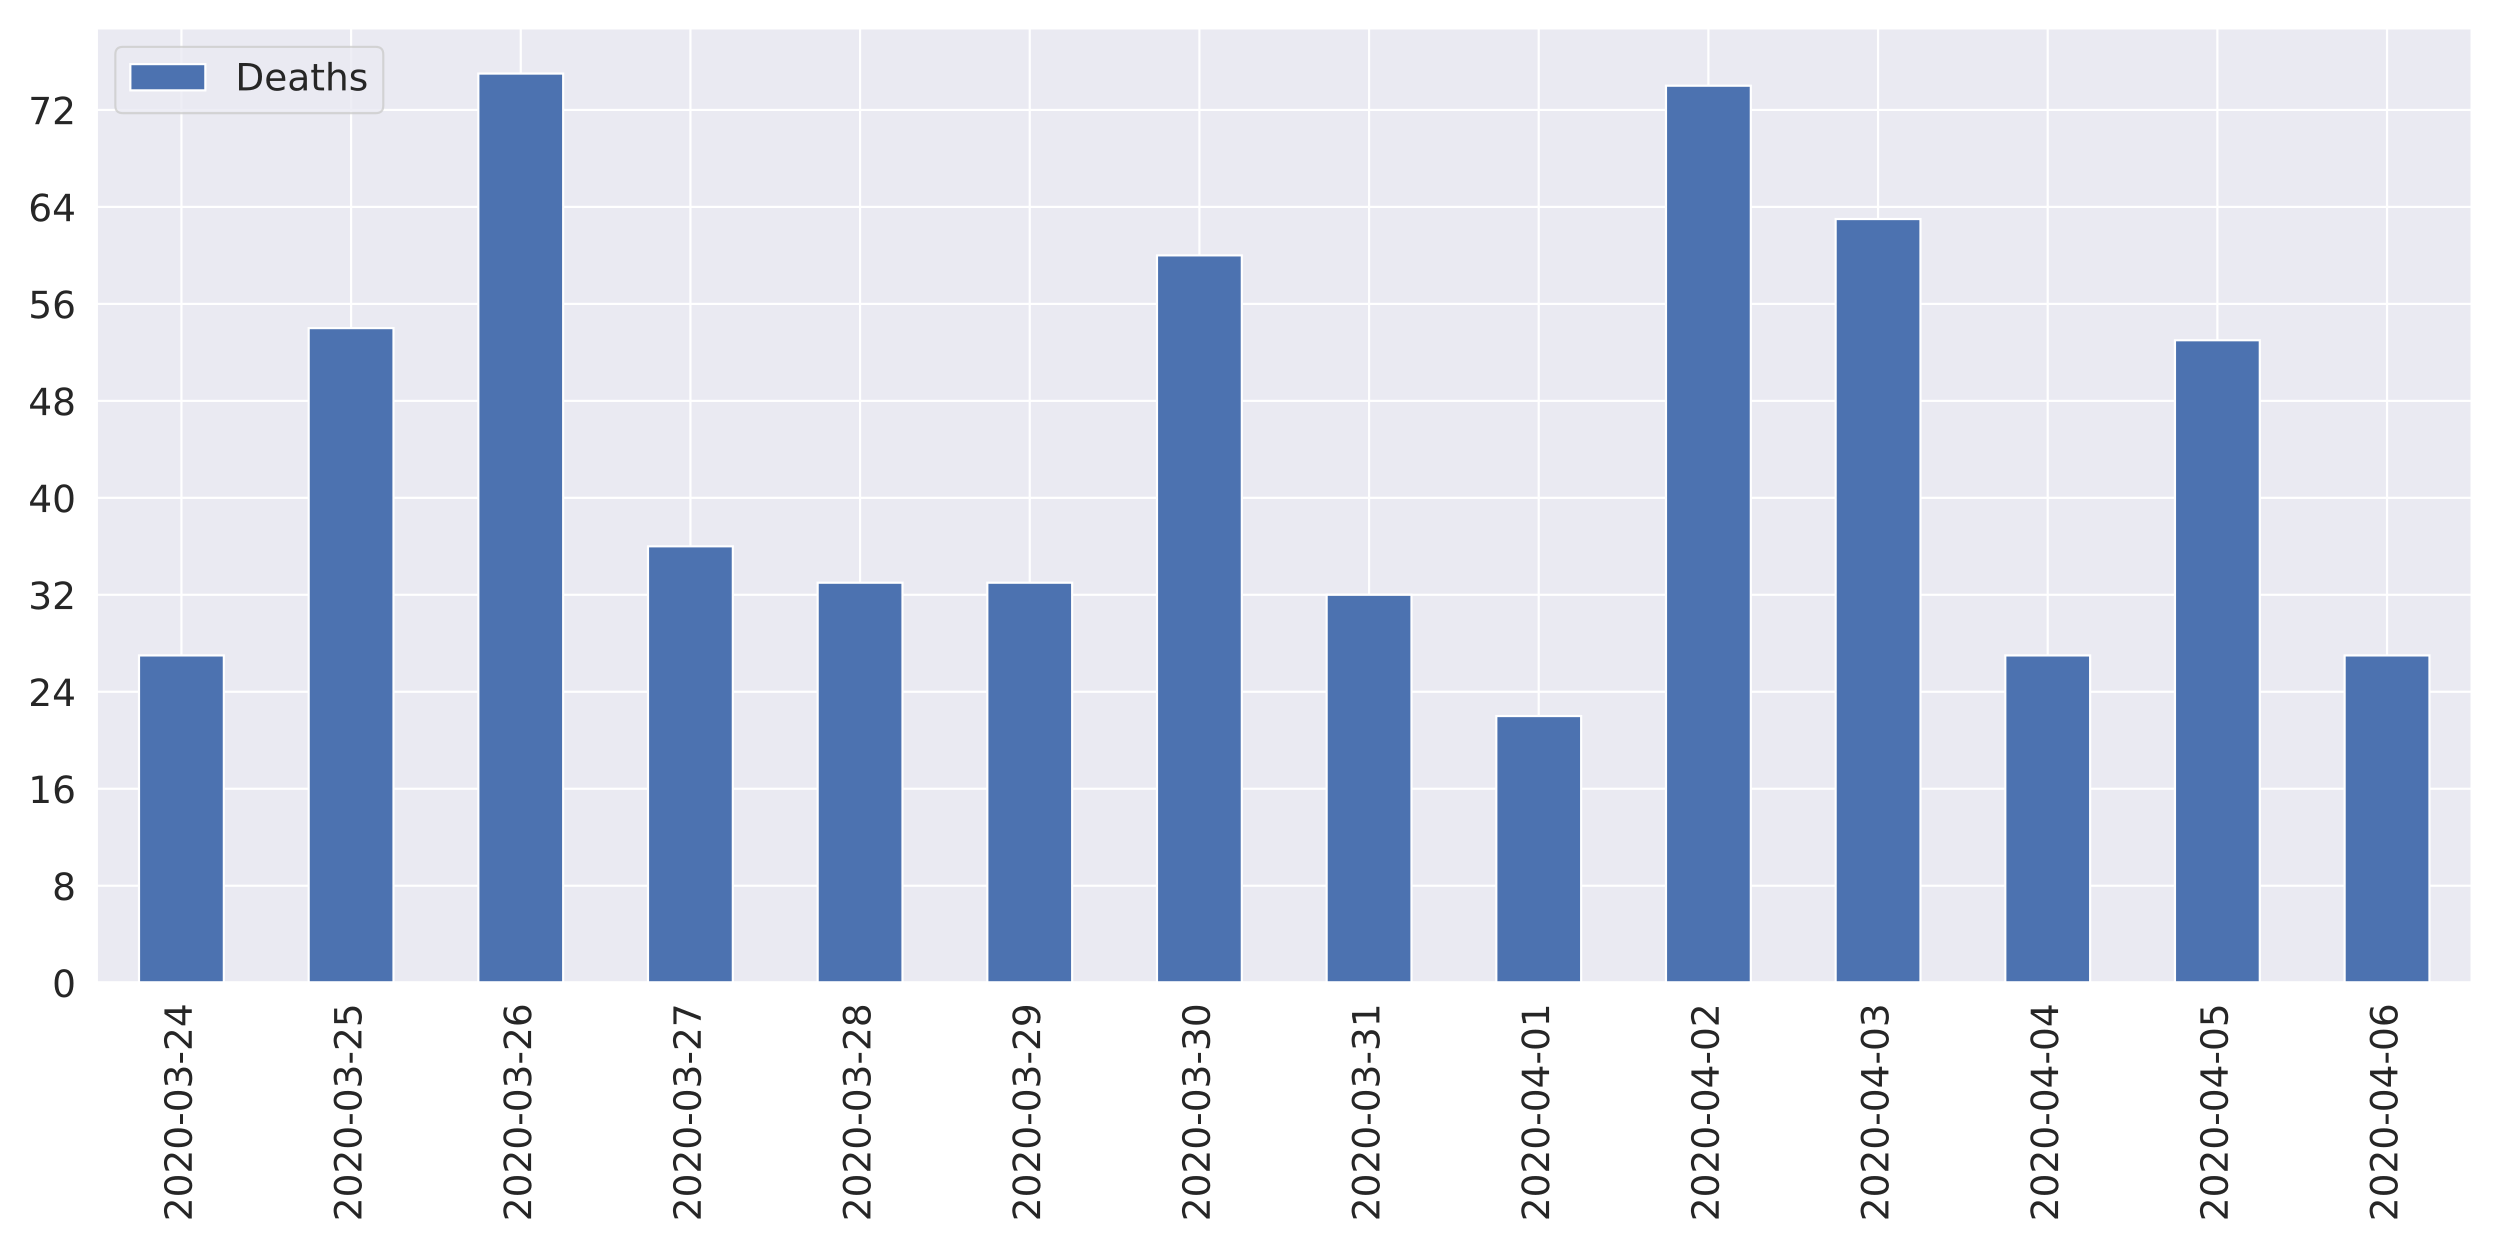
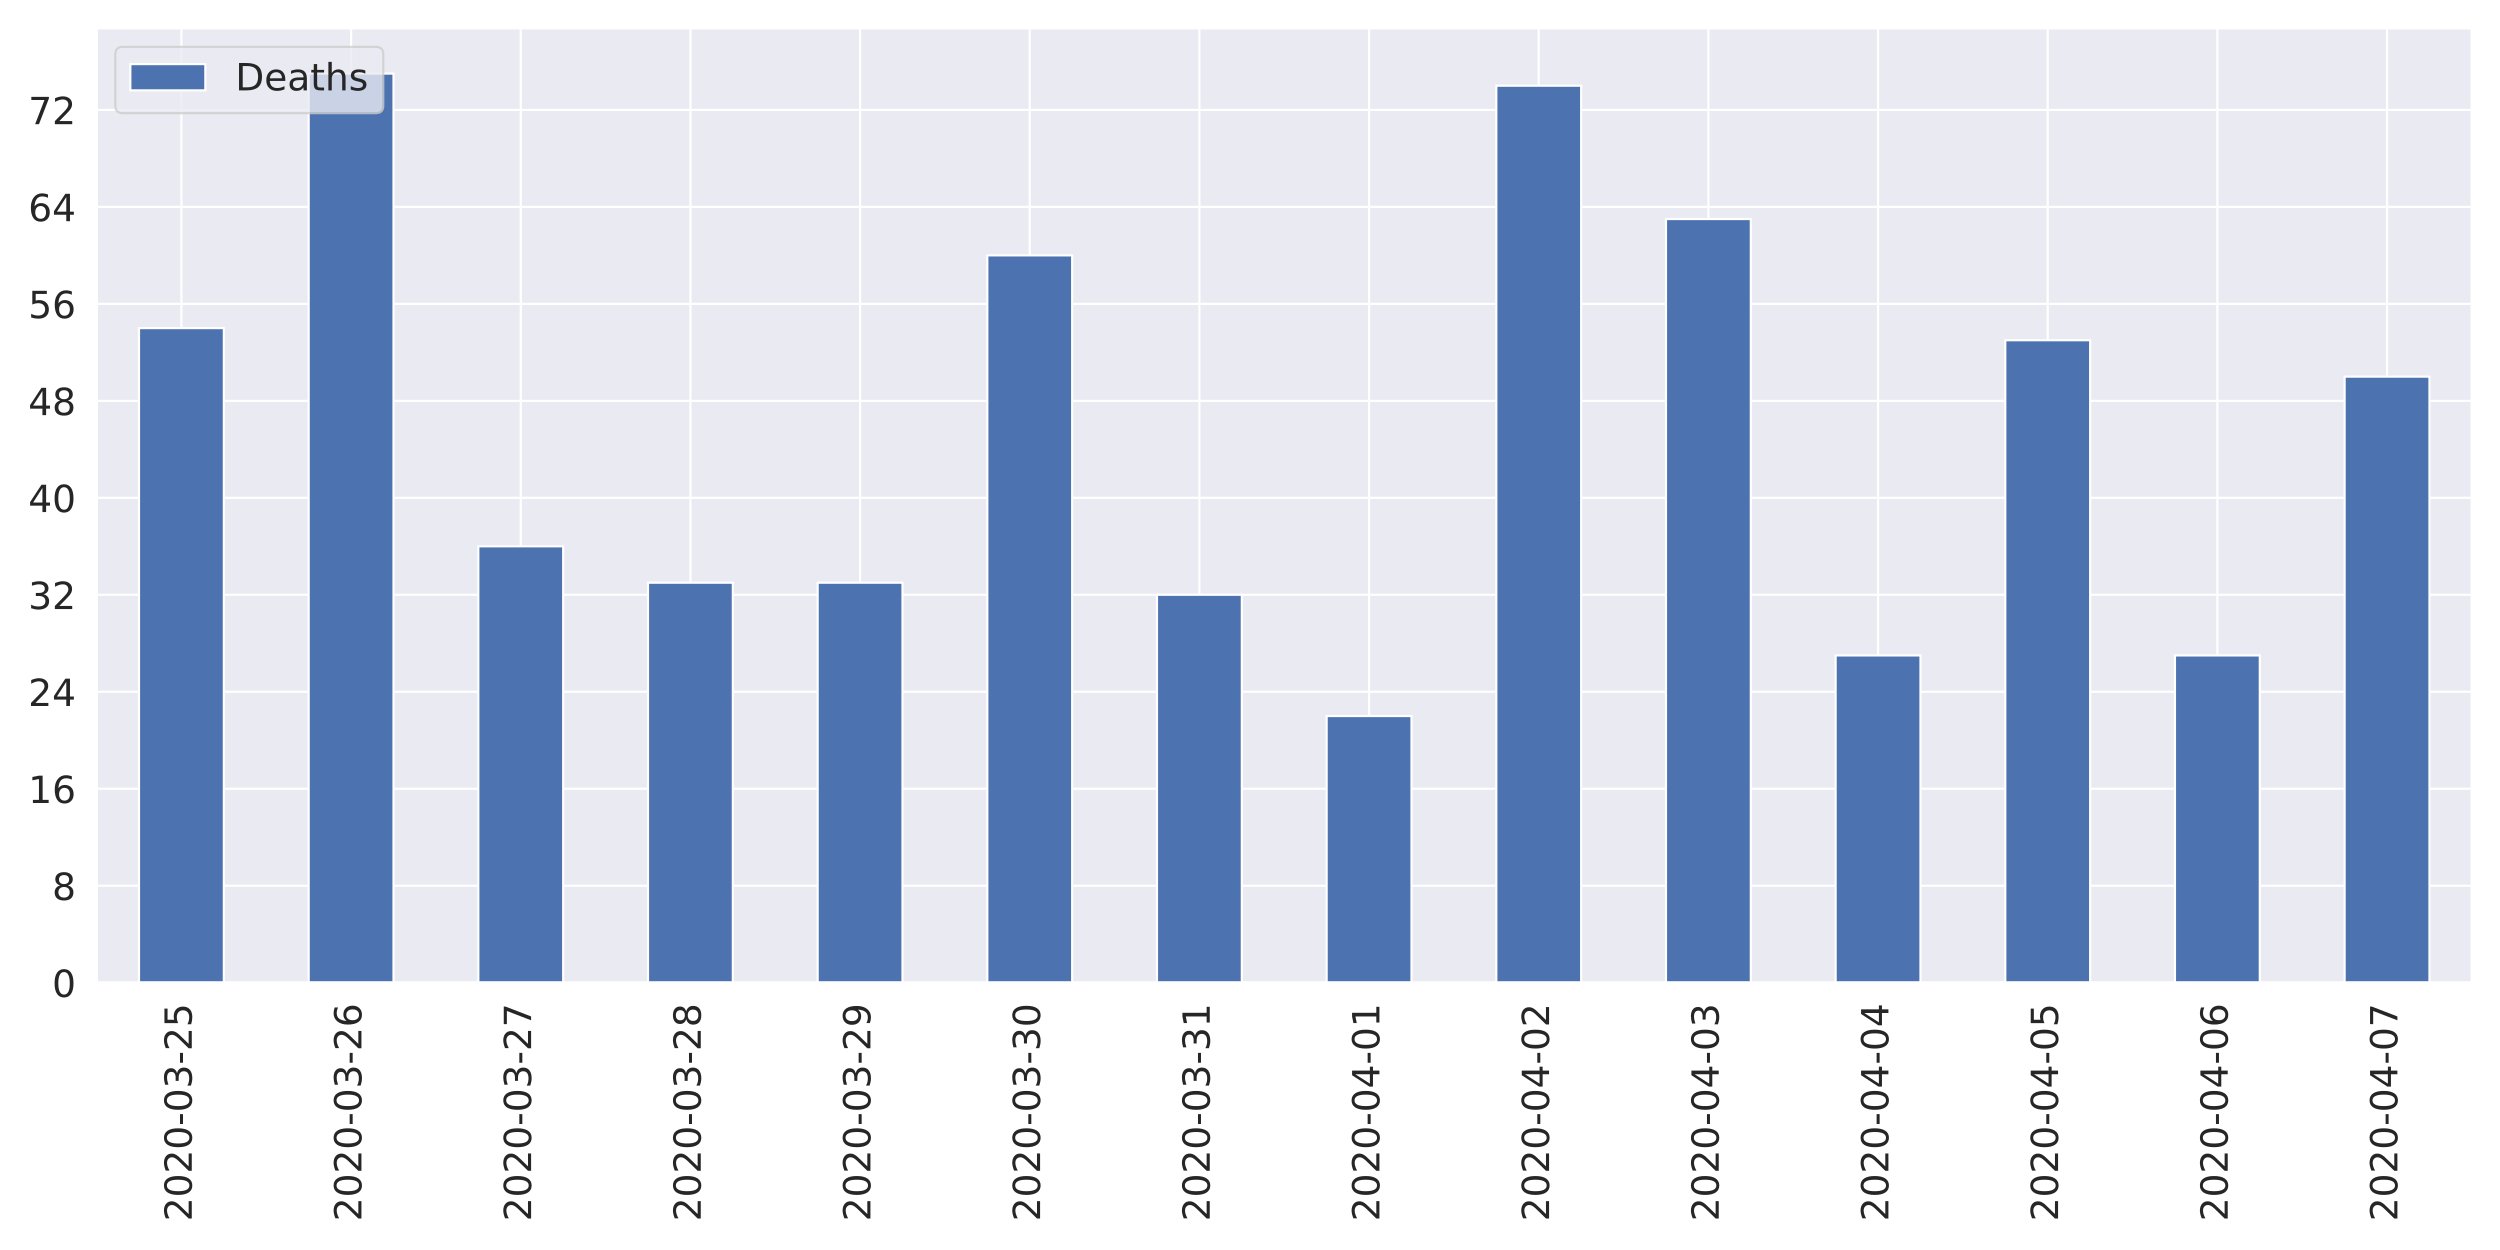
<svg xmlns="http://www.w3.org/2000/svg" xmlns:xlink="http://www.w3.org/1999/xlink" height="576pt" version="1.1" viewBox="0 0 1152 576" width="1152pt">
  <defs>
    <style type="text/css">
*{stroke-linecap:butt;stroke-linejoin:round;}
  </style>
  </defs>
  <g id="figure_1">
    <g id="patch_1">
      <path d="M 0 576  L 1152 576  L 1152 0  L 0 0  z " style="fill:#ffffff;" />
    </g>
    <g id="axes_1">
      <g id="patch_2">
        <path d="M 44.51 452.83  L 1139.04 452.83  L 1139.04 12.96  L 44.51 12.96  z " style="fill:#eaeaf2;" />
      </g>
      <g id="matplotlib.axis_1">
        <g id="xtick_1">
          <g id="line2d_1">
            <path clip-path="url(#p0f785cb7fe)" d="M 83.6 452.83  L 83.6 12.96  " style="fill:none;stroke:#ffffff;stroke-linecap:round;" />
          </g>
          <g id="text_1">
            <defs>
              <path d="M 19.188 8.297  L 53.609 8.297  L 53.609 0  L 7.328 0  L 7.328 8.297  Q 12.938 14.109 22.625 23.891  Q 32.328 33.688 34.812 36.531  Q 39.547 41.844 41.422 45.531  Q 43.312 49.219 43.312 52.781  Q 43.312 58.594 39.234 62.25  Q 35.156 65.922 28.609 65.922  Q 23.969 65.922 18.812 64.312  Q 13.672 62.703 7.812 59.422  L 7.812 69.391  Q 13.766 71.781 18.938 73  Q 24.125 74.219 28.422 74.219  Q 39.75 74.219 46.484 68.547  Q 53.219 62.891 53.219 53.422  Q 53.219 48.922 51.531 44.891  Q 49.859 40.875 45.406 35.406  Q 44.188 33.984 37.641 27.219  Q 31.109 20.453 19.188 8.297  z " id="DejaVuSans-50" />
              <path d="M 31.781 66.406  Q 24.172 66.406 20.328 58.906  Q 16.5 51.422 16.5 36.375  Q 16.5 21.391 20.328 13.891  Q 24.172 6.391 31.781 6.391  Q 39.453 6.391 43.281 13.891  Q 47.125 21.391 47.125 36.375  Q 47.125 51.422 43.281 58.906  Q 39.453 66.406 31.781 66.406  z M 31.781 74.219  Q 44.047 74.219 50.516 64.516  Q 56.984 54.828 56.984 36.375  Q 56.984 17.969 50.516 8.266  Q 44.047 -1.422 31.781 -1.422  Q 19.531 -1.422 13.062 8.266  Q 6.594 17.969 6.594 36.375  Q 6.594 54.828 13.062 64.516  Q 19.531 74.219 31.781 74.219  z " id="DejaVuSans-48" />
              <path d="M 4.891 31.391  L 31.203 31.391  L 31.203 23.391  L 4.891 23.391  z " id="DejaVuSans-45" />
              <path d="M 40.578 39.312  Q 47.656 37.797 51.625 33  Q 55.609 28.219 55.609 21.188  Q 55.609 10.406 48.188 4.484  Q 40.766 -1.422 27.094 -1.422  Q 22.516 -1.422 17.656 -0.516  Q 12.797 0.391 7.625 2.203  L 7.625 11.719  Q 11.719 9.328 16.594 8.109  Q 21.484 6.891 26.812 6.891  Q 36.078 6.891 40.938 10.547  Q 45.797 14.203 45.797 21.188  Q 45.797 27.641 41.281 31.266  Q 36.766 34.906 28.719 34.906  L 20.219 34.906  L 20.219 43.016  L 29.109 43.016  Q 36.375 43.016 40.234 45.922  Q 44.094 48.828 44.094 54.297  Q 44.094 59.906 40.109 62.906  Q 36.141 65.922 28.719 65.922  Q 24.656 65.922 20.016 65.031  Q 15.375 64.156 9.812 62.312  L 9.812 71.094  Q 15.438 72.656 20.344 73.438  Q 25.25 74.219 29.594 74.219  Q 40.828 74.219 47.359 69.109  Q 53.906 64.016 53.906 55.328  Q 53.906 49.266 50.438 45.094  Q 46.969 40.922 40.578 39.312  z " id="DejaVuSans-51" />
-               <path d="M 37.797 64.312  L 12.891 25.391  L 37.797 25.391  z M 35.203 72.906  L 47.609 72.906  L 47.609 25.391  L 58.016 25.391  L 58.016 17.188  L 47.609 17.188  L 47.609 0  L 37.797 0  L 37.797 17.188  L 4.891 17.188  L 4.891 26.703  z " id="DejaVuSans-52" />
+               <path d="M 10.797 72.906  L 49.516 72.906  L 49.516 64.594  L 19.828 64.594  L 19.828 46.734  Q 21.969 47.469 24.109 47.828  Q 26.266 48.188 28.422 48.188  Q 40.625 48.188 47.75 41.5  Q 54.891 34.812 54.891 23.391  Q 54.891 11.625 47.562 5.094  Q 40.234 -1.422 26.906 -1.422  Q 22.312 -1.422 17.547 -0.641  Q 12.797 0.141 7.719 1.703  L 7.719 11.625  Q 12.109 9.234 16.797 8.062  Q 21.484 6.891 26.703 6.891  Q 35.156 6.891 40.078 11.328  Q 45.016 15.766 45.016 23.391  Q 45.016 31 40.078 35.438  Q 35.156 39.891 26.703 39.891  Q 22.75 39.891 18.812 39.016  Q 14.891 38.141 10.797 36.281  z " id="DejaVuSans-53" />
            </defs>
            <g style="fill:#262626;" transform="translate(88.36856 562.7538)rotate(-90)scale(0.1728 -0.1728)">
              <use xlink:href="#DejaVuSans-50" />
              <use x="63.623" xlink:href="#DejaVuSans-48" />
              <use x="127.246" xlink:href="#DejaVuSans-50" />
              <use x="190.869" xlink:href="#DejaVuSans-48" />
              <use x="254.492" xlink:href="#DejaVuSans-45" />
              <use x="290.576" xlink:href="#DejaVuSans-48" />
              <use x="354.199" xlink:href="#DejaVuSans-51" />
              <use x="417.822" xlink:href="#DejaVuSans-45" />
              <use x="453.906" xlink:href="#DejaVuSans-50" />
-               <use x="517.529" xlink:href="#DejaVuSans-52" />
+               <use x="517.529" xlink:href="#DejaVuSans-53" />
            </g>
          </g>
        </g>
        <g id="xtick_2">
          <g id="line2d_2">
            <path clip-path="url(#p0f785cb7fe)" d="M 161.781 452.83  L 161.781 12.96  " style="fill:none;stroke:#ffffff;stroke-linecap:round;" />
          </g>
          <g id="text_2">
            <defs>
-               <path d="M 10.797 72.906  L 49.516 72.906  L 49.516 64.594  L 19.828 64.594  L 19.828 46.734  Q 21.969 47.469 24.109 47.828  Q 26.266 48.188 28.422 48.188  Q 40.625 48.188 47.75 41.5  Q 54.891 34.812 54.891 23.391  Q 54.891 11.625 47.562 5.094  Q 40.234 -1.422 26.906 -1.422  Q 22.312 -1.422 17.547 -0.641  Q 12.797 0.141 7.719 1.703  L 7.719 11.625  Q 12.109 9.234 16.797 8.062  Q 21.484 6.891 26.703 6.891  Q 35.156 6.891 40.078 11.328  Q 45.016 15.766 45.016 23.391  Q 45.016 31 40.078 35.438  Q 35.156 39.891 26.703 39.891  Q 22.75 39.891 18.812 39.016  Q 14.891 38.141 10.797 36.281  z " id="DejaVuSans-53" />
+               <path d="M 33.016 40.375  Q 26.375 40.375 22.484 35.828  Q 18.609 31.297 18.609 23.391  Q 18.609 15.531 22.484 10.953  Q 26.375 6.391 33.016 6.391  Q 39.656 6.391 43.531 10.953  Q 47.406 15.531 47.406 23.391  Q 47.406 31.297 43.531 35.828  Q 39.656 40.375 33.016 40.375  z M 52.594 71.297  L 52.594 62.312  Q 48.875 64.062 45.094 64.984  Q 41.312 65.922 37.594 65.922  Q 27.828 65.922 22.672 59.328  Q 17.531 52.734 16.797 39.406  Q 19.672 43.656 24.016 45.922  Q 28.375 48.188 33.594 48.188  Q 44.578 48.188 50.953 41.516  Q 57.328 34.859 57.328 23.391  Q 57.328 12.156 50.688 5.359  Q 44.047 -1.422 33.016 -1.422  Q 20.359 -1.422 13.672 8.266  Q 6.984 17.969 6.984 36.375  Q 6.984 53.656 15.188 63.938  Q 23.391 74.219 37.203 74.219  Q 40.922 74.219 44.703 73.484  Q 48.484 72.75 52.594 71.297  z " id="DejaVuSans-54" />
            </defs>
            <g style="fill:#262626;" transform="translate(166.5493 562.7538)rotate(-90)scale(0.1728 -0.1728)">
              <use xlink:href="#DejaVuSans-50" />
              <use x="63.623" xlink:href="#DejaVuSans-48" />
              <use x="127.246" xlink:href="#DejaVuSans-50" />
              <use x="190.869" xlink:href="#DejaVuSans-48" />
              <use x="254.492" xlink:href="#DejaVuSans-45" />
              <use x="290.576" xlink:href="#DejaVuSans-48" />
              <use x="354.199" xlink:href="#DejaVuSans-51" />
              <use x="417.822" xlink:href="#DejaVuSans-45" />
              <use x="453.906" xlink:href="#DejaVuSans-50" />
-               <use x="517.529" xlink:href="#DejaVuSans-53" />
+               <use x="517.529" xlink:href="#DejaVuSans-54" />
            </g>
          </g>
        </g>
        <g id="xtick_3">
          <g id="line2d_3">
            <path clip-path="url(#p0f785cb7fe)" d="M 239.962 452.83  L 239.962 12.96  " style="fill:none;stroke:#ffffff;stroke-linecap:round;" />
          </g>
          <g id="text_3">
            <defs>
-               <path d="M 33.016 40.375  Q 26.375 40.375 22.484 35.828  Q 18.609 31.297 18.609 23.391  Q 18.609 15.531 22.484 10.953  Q 26.375 6.391 33.016 6.391  Q 39.656 6.391 43.531 10.953  Q 47.406 15.531 47.406 23.391  Q 47.406 31.297 43.531 35.828  Q 39.656 40.375 33.016 40.375  z M 52.594 71.297  L 52.594 62.312  Q 48.875 64.062 45.094 64.984  Q 41.312 65.922 37.594 65.922  Q 27.828 65.922 22.672 59.328  Q 17.531 52.734 16.797 39.406  Q 19.672 43.656 24.016 45.922  Q 28.375 48.188 33.594 48.188  Q 44.578 48.188 50.953 41.516  Q 57.328 34.859 57.328 23.391  Q 57.328 12.156 50.688 5.359  Q 44.047 -1.422 33.016 -1.422  Q 20.359 -1.422 13.672 8.266  Q 6.984 17.969 6.984 36.375  Q 6.984 53.656 15.188 63.938  Q 23.391 74.219 37.203 74.219  Q 40.922 74.219 44.703 73.484  Q 48.484 72.75 52.594 71.297  z " id="DejaVuSans-54" />
+               <path d="M 8.203 72.906  L 55.078 72.906  L 55.078 68.703  L 28.609 0  L 18.312 0  L 43.219 64.594  L 8.203 64.594  z " id="DejaVuSans-55" />
            </defs>
            <g style="fill:#262626;" transform="translate(244.73 562.7538)rotate(-90)scale(0.1728 -0.1728)">
              <use xlink:href="#DejaVuSans-50" />
              <use x="63.623" xlink:href="#DejaVuSans-48" />
              <use x="127.246" xlink:href="#DejaVuSans-50" />
              <use x="190.869" xlink:href="#DejaVuSans-48" />
              <use x="254.492" xlink:href="#DejaVuSans-45" />
              <use x="290.576" xlink:href="#DejaVuSans-48" />
              <use x="354.199" xlink:href="#DejaVuSans-51" />
              <use x="417.822" xlink:href="#DejaVuSans-45" />
              <use x="453.906" xlink:href="#DejaVuSans-50" />
-               <use x="517.529" xlink:href="#DejaVuSans-54" />
+               <use x="517.529" xlink:href="#DejaVuSans-55" />
            </g>
          </g>
        </g>
        <g id="xtick_4">
          <g id="line2d_4">
            <path clip-path="url(#p0f785cb7fe)" d="M 318.142 452.83  L 318.142 12.96  " style="fill:none;stroke:#ffffff;stroke-linecap:round;" />
          </g>
          <g id="text_4">
            <defs>
-               <path d="M 8.203 72.906  L 55.078 72.906  L 55.078 68.703  L 28.609 0  L 18.312 0  L 43.219 64.594  L 8.203 64.594  z " id="DejaVuSans-55" />
+               <path d="M 31.781 34.625  Q 24.75 34.625 20.719 30.859  Q 16.703 27.094 16.703 20.516  Q 16.703 13.922 20.719 10.156  Q 24.75 6.391 31.781 6.391  Q 38.812 6.391 42.859 10.172  Q 46.922 13.969 46.922 20.516  Q 46.922 27.094 42.891 30.859  Q 38.875 34.625 31.781 34.625  z M 21.922 38.812  Q 15.578 40.375 12.031 44.719  Q 8.5 49.078 8.5 55.328  Q 8.5 64.062 14.719 69.141  Q 20.953 74.219 31.781 74.219  Q 42.672 74.219 48.875 69.141  Q 55.078 64.062 55.078 55.328  Q 55.078 49.078 51.531 44.719  Q 48 40.375 41.703 38.812  Q 48.828 37.156 52.797 32.312  Q 56.781 27.484 56.781 20.516  Q 56.781 9.906 50.312 4.234  Q 43.844 -1.422 31.781 -1.422  Q 19.734 -1.422 13.25 4.234  Q 6.781 9.906 6.781 20.516  Q 6.781 27.484 10.781 32.312  Q 14.797 37.156 21.922 38.812  z M 18.312 54.391  Q 18.312 48.734 21.844 45.562  Q 25.391 42.391 31.781 42.391  Q 38.141 42.391 41.719 45.562  Q 45.312 48.734 45.312 54.391  Q 45.312 60.062 41.719 63.234  Q 38.141 66.406 31.781 66.406  Q 25.391 66.406 21.844 63.234  Q 18.312 60.062 18.312 54.391  z " id="DejaVuSans-56" />
            </defs>
            <g style="fill:#262626;" transform="translate(322.9107 562.7538)rotate(-90)scale(0.1728 -0.1728)">
              <use xlink:href="#DejaVuSans-50" />
              <use x="63.623" xlink:href="#DejaVuSans-48" />
              <use x="127.246" xlink:href="#DejaVuSans-50" />
              <use x="190.869" xlink:href="#DejaVuSans-48" />
              <use x="254.492" xlink:href="#DejaVuSans-45" />
              <use x="290.576" xlink:href="#DejaVuSans-48" />
              <use x="354.199" xlink:href="#DejaVuSans-51" />
              <use x="417.822" xlink:href="#DejaVuSans-45" />
              <use x="453.906" xlink:href="#DejaVuSans-50" />
-               <use x="517.529" xlink:href="#DejaVuSans-55" />
+               <use x="517.529" xlink:href="#DejaVuSans-56" />
            </g>
          </g>
        </g>
        <g id="xtick_5">
          <g id="line2d_5">
            <path clip-path="url(#p0f785cb7fe)" d="M 396.323 452.83  L 396.323 12.96  " style="fill:none;stroke:#ffffff;stroke-linecap:round;" />
          </g>
          <g id="text_5">
            <defs>
-               <path d="M 31.781 34.625  Q 24.75 34.625 20.719 30.859  Q 16.703 27.094 16.703 20.516  Q 16.703 13.922 20.719 10.156  Q 24.75 6.391 31.781 6.391  Q 38.812 6.391 42.859 10.172  Q 46.922 13.969 46.922 20.516  Q 46.922 27.094 42.891 30.859  Q 38.875 34.625 31.781 34.625  z M 21.922 38.812  Q 15.578 40.375 12.031 44.719  Q 8.5 49.078 8.5 55.328  Q 8.5 64.062 14.719 69.141  Q 20.953 74.219 31.781 74.219  Q 42.672 74.219 48.875 69.141  Q 55.078 64.062 55.078 55.328  Q 55.078 49.078 51.531 44.719  Q 48 40.375 41.703 38.812  Q 48.828 37.156 52.797 32.312  Q 56.781 27.484 56.781 20.516  Q 56.781 9.906 50.312 4.234  Q 43.844 -1.422 31.781 -1.422  Q 19.734 -1.422 13.25 4.234  Q 6.781 9.906 6.781 20.516  Q 6.781 27.484 10.781 32.312  Q 14.797 37.156 21.922 38.812  z M 18.312 54.391  Q 18.312 48.734 21.844 45.562  Q 25.391 42.391 31.781 42.391  Q 38.141 42.391 41.719 45.562  Q 45.312 48.734 45.312 54.391  Q 45.312 60.062 41.719 63.234  Q 38.141 66.406 31.781 66.406  Q 25.391 66.406 21.844 63.234  Q 18.312 60.062 18.312 54.391  z " id="DejaVuSans-56" />
+               <path d="M 10.984 1.516  L 10.984 10.5  Q 14.703 8.734 18.5 7.812  Q 22.312 6.891 25.984 6.891  Q 35.75 6.891 40.891 13.453  Q 46.047 20.016 46.781 33.406  Q 43.953 29.203 39.594 26.953  Q 35.25 24.703 29.984 24.703  Q 19.047 24.703 12.672 31.312  Q 6.297 37.938 6.297 49.422  Q 6.297 60.641 12.938 67.422  Q 19.578 74.219 30.609 74.219  Q 43.266 74.219 49.922 64.516  Q 56.594 54.828 56.594 36.375  Q 56.594 19.141 48.406 8.859  Q 40.234 -1.422 26.422 -1.422  Q 22.703 -1.422 18.891 -0.688  Q 15.094 0.047 10.984 1.516  z M 30.609 32.422  Q 37.25 32.422 41.125 36.953  Q 45.016 41.5 45.016 49.422  Q 45.016 57.281 41.125 61.844  Q 37.25 66.406 30.609 66.406  Q 23.969 66.406 20.094 61.844  Q 16.219 57.281 16.219 49.422  Q 16.219 41.5 20.094 36.953  Q 23.969 32.422 30.609 32.422  z " id="DejaVuSans-57" />
            </defs>
            <g style="fill:#262626;" transform="translate(401.0914 562.7538)rotate(-90)scale(0.1728 -0.1728)">
              <use xlink:href="#DejaVuSans-50" />
              <use x="63.623" xlink:href="#DejaVuSans-48" />
              <use x="127.246" xlink:href="#DejaVuSans-50" />
              <use x="190.869" xlink:href="#DejaVuSans-48" />
              <use x="254.492" xlink:href="#DejaVuSans-45" />
              <use x="290.576" xlink:href="#DejaVuSans-48" />
              <use x="354.199" xlink:href="#DejaVuSans-51" />
              <use x="417.822" xlink:href="#DejaVuSans-45" />
              <use x="453.906" xlink:href="#DejaVuSans-50" />
-               <use x="517.529" xlink:href="#DejaVuSans-56" />
+               <use x="517.529" xlink:href="#DejaVuSans-57" />
            </g>
          </g>
        </g>
        <g id="xtick_6">
          <g id="line2d_6">
            <path clip-path="url(#p0f785cb7fe)" d="M 474.504 452.83  L 474.504 12.96  " style="fill:none;stroke:#ffffff;stroke-linecap:round;" />
          </g>
          <g id="text_6">
-             <defs>
-               <path d="M 10.984 1.516  L 10.984 10.5  Q 14.703 8.734 18.5 7.812  Q 22.312 6.891 25.984 6.891  Q 35.75 6.891 40.891 13.453  Q 46.047 20.016 46.781 33.406  Q 43.953 29.203 39.594 26.953  Q 35.25 24.703 29.984 24.703  Q 19.047 24.703 12.672 31.312  Q 6.297 37.938 6.297 49.422  Q 6.297 60.641 12.938 67.422  Q 19.578 74.219 30.609 74.219  Q 43.266 74.219 49.922 64.516  Q 56.594 54.828 56.594 36.375  Q 56.594 19.141 48.406 8.859  Q 40.234 -1.422 26.422 -1.422  Q 22.703 -1.422 18.891 -0.688  Q 15.094 0.047 10.984 1.516  z M 30.609 32.422  Q 37.25 32.422 41.125 36.953  Q 45.016 41.5 45.016 49.422  Q 45.016 57.281 41.125 61.844  Q 37.25 66.406 30.609 66.406  Q 23.969 66.406 20.094 61.844  Q 16.219 57.281 16.219 49.422  Q 16.219 41.5 20.094 36.953  Q 23.969 32.422 30.609 32.422  z " id="DejaVuSans-57" />
-             </defs>
            <g style="fill:#262626;" transform="translate(479.2721 562.7538)rotate(-90)scale(0.1728 -0.1728)">
              <use xlink:href="#DejaVuSans-50" />
              <use x="63.623" xlink:href="#DejaVuSans-48" />
              <use x="127.246" xlink:href="#DejaVuSans-50" />
              <use x="190.869" xlink:href="#DejaVuSans-48" />
              <use x="254.492" xlink:href="#DejaVuSans-45" />
              <use x="290.576" xlink:href="#DejaVuSans-48" />
              <use x="354.199" xlink:href="#DejaVuSans-51" />
              <use x="417.822" xlink:href="#DejaVuSans-45" />
-               <use x="453.906" xlink:href="#DejaVuSans-50" />
-               <use x="517.529" xlink:href="#DejaVuSans-57" />
+               <use x="453.906" xlink:href="#DejaVuSans-51" />
+               <use x="517.529" xlink:href="#DejaVuSans-48" />
            </g>
          </g>
        </g>
        <g id="xtick_7">
          <g id="line2d_7">
            <path clip-path="url(#p0f785cb7fe)" d="M 552.685 452.83  L 552.685 12.96  " style="fill:none;stroke:#ffffff;stroke-linecap:round;" />
          </g>
          <g id="text_7">
+             <defs>
+               <path d="M 12.406 8.297  L 28.516 8.297  L 28.516 63.922  L 10.984 60.406  L 10.984 69.391  L 28.422 72.906  L 38.281 72.906  L 38.281 8.297  L 54.391 8.297  L 54.391 0  L 12.406 0  z " id="DejaVuSans-49" />
+             </defs>
            <g style="fill:#262626;" transform="translate(557.4528 562.7538)rotate(-90)scale(0.1728 -0.1728)">
              <use xlink:href="#DejaVuSans-50" />
              <use x="63.623" xlink:href="#DejaVuSans-48" />
              <use x="127.246" xlink:href="#DejaVuSans-50" />
              <use x="190.869" xlink:href="#DejaVuSans-48" />
              <use x="254.492" xlink:href="#DejaVuSans-45" />
              <use x="290.576" xlink:href="#DejaVuSans-48" />
              <use x="354.199" xlink:href="#DejaVuSans-51" />
              <use x="417.822" xlink:href="#DejaVuSans-45" />
              <use x="453.906" xlink:href="#DejaVuSans-51" />
-               <use x="517.529" xlink:href="#DejaVuSans-48" />
+               <use x="517.529" xlink:href="#DejaVuSans-49" />
            </g>
          </g>
        </g>
        <g id="xtick_8">
          <g id="line2d_8">
            <path clip-path="url(#p0f785cb7fe)" d="M 630.865 452.83  L 630.865 12.96  " style="fill:none;stroke:#ffffff;stroke-linecap:round;" />
          </g>
          <g id="text_8">
            <defs>
-               <path d="M 12.406 8.297  L 28.516 8.297  L 28.516 63.922  L 10.984 60.406  L 10.984 69.391  L 28.422 72.906  L 38.281 72.906  L 38.281 8.297  L 54.391 8.297  L 54.391 0  L 12.406 0  z " id="DejaVuSans-49" />
+               <path d="M 37.797 64.312  L 12.891 25.391  L 37.797 25.391  z M 35.203 72.906  L 47.609 72.906  L 47.609 25.391  L 58.016 25.391  L 58.016 17.188  L 47.609 17.188  L 47.609 0  L 37.797 0  L 37.797 17.188  L 4.891 17.188  L 4.891 26.703  z " id="DejaVuSans-52" />
            </defs>
            <g style="fill:#262626;" transform="translate(635.6336 562.7538)rotate(-90)scale(0.1728 -0.1728)">
              <use xlink:href="#DejaVuSans-50" />
              <use x="63.623" xlink:href="#DejaVuSans-48" />
              <use x="127.246" xlink:href="#DejaVuSans-50" />
              <use x="190.869" xlink:href="#DejaVuSans-48" />
              <use x="254.492" xlink:href="#DejaVuSans-45" />
              <use x="290.576" xlink:href="#DejaVuSans-48" />
-               <use x="354.199" xlink:href="#DejaVuSans-51" />
-               <use x="417.822" xlink:href="#DejaVuSans-45" />
-               <use x="453.906" xlink:href="#DejaVuSans-51" />
+               <use x="354.199" xlink:href="#DejaVuSans-52" />
+               <use x="417.822" xlink:href="#DejaVuSans-45" />
+               <use x="453.906" xlink:href="#DejaVuSans-48" />
              <use x="517.529" xlink:href="#DejaVuSans-49" />
            </g>
          </g>
        </g>
        <g id="xtick_9">
          <g id="line2d_9">
            <path clip-path="url(#p0f785cb7fe)" d="M 709.046 452.83  L 709.046 12.96  " style="fill:none;stroke:#ffffff;stroke-linecap:round;" />
          </g>
          <g id="text_9">
            <g style="fill:#262626;" transform="translate(713.8143 562.7538)rotate(-90)scale(0.1728 -0.1728)">
              <use xlink:href="#DejaVuSans-50" />
              <use x="63.623" xlink:href="#DejaVuSans-48" />
              <use x="127.246" xlink:href="#DejaVuSans-50" />
              <use x="190.869" xlink:href="#DejaVuSans-48" />
              <use x="254.492" xlink:href="#DejaVuSans-45" />
              <use x="290.576" xlink:href="#DejaVuSans-48" />
              <use x="354.199" xlink:href="#DejaVuSans-52" />
              <use x="417.822" xlink:href="#DejaVuSans-45" />
              <use x="453.906" xlink:href="#DejaVuSans-48" />
-               <use x="517.529" xlink:href="#DejaVuSans-49" />
+               <use x="517.529" xlink:href="#DejaVuSans-50" />
            </g>
          </g>
        </g>
        <g id="xtick_10">
          <g id="line2d_10">
            <path clip-path="url(#p0f785cb7fe)" d="M 787.227 452.83  L 787.227 12.96  " style="fill:none;stroke:#ffffff;stroke-linecap:round;" />
          </g>
          <g id="text_10">
            <g style="fill:#262626;" transform="translate(791.995 562.7538)rotate(-90)scale(0.1728 -0.1728)">
              <use xlink:href="#DejaVuSans-50" />
              <use x="63.623" xlink:href="#DejaVuSans-48" />
              <use x="127.246" xlink:href="#DejaVuSans-50" />
              <use x="190.869" xlink:href="#DejaVuSans-48" />
              <use x="254.492" xlink:href="#DejaVuSans-45" />
              <use x="290.576" xlink:href="#DejaVuSans-48" />
              <use x="354.199" xlink:href="#DejaVuSans-52" />
              <use x="417.822" xlink:href="#DejaVuSans-45" />
              <use x="453.906" xlink:href="#DejaVuSans-48" />
-               <use x="517.529" xlink:href="#DejaVuSans-50" />
+               <use x="517.529" xlink:href="#DejaVuSans-51" />
            </g>
          </g>
        </g>
        <g id="xtick_11">
          <g id="line2d_11">
            <path clip-path="url(#p0f785cb7fe)" d="M 865.408 452.83  L 865.408 12.96  " style="fill:none;stroke:#ffffff;stroke-linecap:round;" />
          </g>
          <g id="text_11">
            <g style="fill:#262626;" transform="translate(870.1757 562.7538)rotate(-90)scale(0.1728 -0.1728)">
              <use xlink:href="#DejaVuSans-50" />
              <use x="63.623" xlink:href="#DejaVuSans-48" />
              <use x="127.246" xlink:href="#DejaVuSans-50" />
              <use x="190.869" xlink:href="#DejaVuSans-48" />
              <use x="254.492" xlink:href="#DejaVuSans-45" />
              <use x="290.576" xlink:href="#DejaVuSans-48" />
              <use x="354.199" xlink:href="#DejaVuSans-52" />
              <use x="417.822" xlink:href="#DejaVuSans-45" />
              <use x="453.906" xlink:href="#DejaVuSans-48" />
-               <use x="517.529" xlink:href="#DejaVuSans-51" />
+               <use x="517.529" xlink:href="#DejaVuSans-52" />
            </g>
          </g>
        </g>
        <g id="xtick_12">
          <g id="line2d_12">
            <path clip-path="url(#p0f785cb7fe)" d="M 943.588 452.83  L 943.588 12.96  " style="fill:none;stroke:#ffffff;stroke-linecap:round;" />
          </g>
          <g id="text_12">
            <g style="fill:#262626;" transform="translate(948.3564 562.7538)rotate(-90)scale(0.1728 -0.1728)">
              <use xlink:href="#DejaVuSans-50" />
              <use x="63.623" xlink:href="#DejaVuSans-48" />
              <use x="127.246" xlink:href="#DejaVuSans-50" />
              <use x="190.869" xlink:href="#DejaVuSans-48" />
              <use x="254.492" xlink:href="#DejaVuSans-45" />
              <use x="290.576" xlink:href="#DejaVuSans-48" />
              <use x="354.199" xlink:href="#DejaVuSans-52" />
              <use x="417.822" xlink:href="#DejaVuSans-45" />
              <use x="453.906" xlink:href="#DejaVuSans-48" />
-               <use x="517.529" xlink:href="#DejaVuSans-52" />
+               <use x="517.529" xlink:href="#DejaVuSans-53" />
            </g>
          </g>
        </g>
        <g id="xtick_13">
          <g id="line2d_13">
            <path clip-path="url(#p0f785cb7fe)" d="M 1021.769 452.83  L 1021.769 12.96  " style="fill:none;stroke:#ffffff;stroke-linecap:round;" />
          </g>
          <g id="text_13">
            <g style="fill:#262626;" transform="translate(1026.537 562.7538)rotate(-90)scale(0.1728 -0.1728)">
              <use xlink:href="#DejaVuSans-50" />
              <use x="63.623" xlink:href="#DejaVuSans-48" />
              <use x="127.246" xlink:href="#DejaVuSans-50" />
              <use x="190.869" xlink:href="#DejaVuSans-48" />
              <use x="254.492" xlink:href="#DejaVuSans-45" />
              <use x="290.576" xlink:href="#DejaVuSans-48" />
              <use x="354.199" xlink:href="#DejaVuSans-52" />
              <use x="417.822" xlink:href="#DejaVuSans-45" />
              <use x="453.906" xlink:href="#DejaVuSans-48" />
-               <use x="517.529" xlink:href="#DejaVuSans-53" />
+               <use x="517.529" xlink:href="#DejaVuSans-54" />
            </g>
          </g>
        </g>
        <g id="xtick_14">
          <g id="line2d_14">
            <path clip-path="url(#p0f785cb7fe)" d="M 1099.95 452.83  L 1099.95 12.96  " style="fill:none;stroke:#ffffff;stroke-linecap:round;" />
          </g>
          <g id="text_14">
            <g style="fill:#262626;" transform="translate(1104.718 562.7538)rotate(-90)scale(0.1728 -0.1728)">
              <use xlink:href="#DejaVuSans-50" />
              <use x="63.623" xlink:href="#DejaVuSans-48" />
              <use x="127.246" xlink:href="#DejaVuSans-50" />
              <use x="190.869" xlink:href="#DejaVuSans-48" />
              <use x="254.492" xlink:href="#DejaVuSans-45" />
              <use x="290.576" xlink:href="#DejaVuSans-48" />
              <use x="354.199" xlink:href="#DejaVuSans-52" />
              <use x="417.822" xlink:href="#DejaVuSans-45" />
              <use x="453.906" xlink:href="#DejaVuSans-48" />
-               <use x="517.529" xlink:href="#DejaVuSans-54" />
+               <use x="517.529" xlink:href="#DejaVuSans-55" />
            </g>
          </g>
        </g>
      </g>
      <g id="matplotlib.axis_2">
        <g id="ytick_1">
          <g id="line2d_15">
            <path clip-path="url(#p0f785cb7fe)" d="M 44.51 452.83  L 1139.04 452.83  " style="fill:none;stroke:#ffffff;stroke-linecap:round;" />
          </g>
          <g id="text_15">
            <g style="fill:#262626;" transform="translate(24.0156 459.3951)scale(0.1728 -0.1728)">
              <use xlink:href="#DejaVuSans-48" />
            </g>
          </g>
        </g>
        <g id="ytick_2">
          <g id="line2d_16">
            <path clip-path="url(#p0f785cb7fe)" d="M 44.51 408.145  L 1139.04 408.145  " style="fill:none;stroke:#ffffff;stroke-linecap:round;" />
          </g>
          <g id="text_16">
            <g style="fill:#262626;" transform="translate(24.0156 414.7098)scale(0.1728 -0.1728)">
              <use xlink:href="#DejaVuSans-56" />
            </g>
          </g>
        </g>
        <g id="ytick_3">
          <g id="line2d_17">
            <path clip-path="url(#p0f785cb7fe)" d="M 44.51 363.46  L 1139.04 363.46  " style="fill:none;stroke:#ffffff;stroke-linecap:round;" />
          </g>
          <g id="text_17">
            <g style="fill:#262626;" transform="translate(13.0212 370.0246)scale(0.1728 -0.1728)">
              <use xlink:href="#DejaVuSans-49" />
              <use x="63.623" xlink:href="#DejaVuSans-54" />
            </g>
          </g>
        </g>
        <g id="ytick_4">
          <g id="line2d_18">
            <path clip-path="url(#p0f785cb7fe)" d="M 44.51 318.774  L 1139.04 318.774  " style="fill:none;stroke:#ffffff;stroke-linecap:round;" />
          </g>
          <g id="text_18">
            <g style="fill:#262626;" transform="translate(13.0212 325.3394)scale(0.1728 -0.1728)">
              <use xlink:href="#DejaVuSans-50" />
              <use x="63.623" xlink:href="#DejaVuSans-52" />
            </g>
          </g>
        </g>
        <g id="ytick_5">
          <g id="line2d_19">
            <path clip-path="url(#p0f785cb7fe)" d="M 44.51 274.089  L 1139.04 274.089  " style="fill:none;stroke:#ffffff;stroke-linecap:round;" />
          </g>
          <g id="text_19">
            <g style="fill:#262626;" transform="translate(13.0212 280.6542)scale(0.1728 -0.1728)">
              <use xlink:href="#DejaVuSans-51" />
              <use x="63.623" xlink:href="#DejaVuSans-50" />
            </g>
          </g>
        </g>
        <g id="ytick_6">
          <g id="line2d_20">
            <path clip-path="url(#p0f785cb7fe)" d="M 44.51 229.404  L 1139.04 229.404  " style="fill:none;stroke:#ffffff;stroke-linecap:round;" />
          </g>
          <g id="text_20">
            <g style="fill:#262626;" transform="translate(13.0212 235.969)scale(0.1728 -0.1728)">
              <use xlink:href="#DejaVuSans-52" />
              <use x="63.623" xlink:href="#DejaVuSans-48" />
            </g>
          </g>
        </g>
        <g id="ytick_7">
          <g id="line2d_21">
            <path clip-path="url(#p0f785cb7fe)" d="M 44.51 184.719  L 1139.04 184.719  " style="fill:none;stroke:#ffffff;stroke-linecap:round;" />
          </g>
          <g id="text_21">
            <g style="fill:#262626;" transform="translate(13.0212 191.2838)scale(0.1728 -0.1728)">
              <use xlink:href="#DejaVuSans-52" />
              <use x="63.623" xlink:href="#DejaVuSans-56" />
            </g>
          </g>
        </g>
        <g id="ytick_8">
          <g id="line2d_22">
            <path clip-path="url(#p0f785cb7fe)" d="M 44.51 140.034  L 1139.04 140.034  " style="fill:none;stroke:#ffffff;stroke-linecap:round;" />
          </g>
          <g id="text_22">
            <g style="fill:#262626;" transform="translate(13.0212 146.5986)scale(0.1728 -0.1728)">
              <use xlink:href="#DejaVuSans-53" />
              <use x="63.623" xlink:href="#DejaVuSans-54" />
            </g>
          </g>
        </g>
        <g id="ytick_9">
          <g id="line2d_23">
            <path clip-path="url(#p0f785cb7fe)" d="M 44.51 95.348  L 1139.04 95.348  " style="fill:none;stroke:#ffffff;stroke-linecap:round;" />
          </g>
          <g id="text_23">
            <g style="fill:#262626;" transform="translate(13.0212 101.9134)scale(0.1728 -0.1728)">
              <use xlink:href="#DejaVuSans-54" />
              <use x="63.623" xlink:href="#DejaVuSans-52" />
            </g>
          </g>
        </g>
        <g id="ytick_10">
          <g id="line2d_24">
            <path clip-path="url(#p0f785cb7fe)" d="M 44.51 50.663  L 1139.04 50.663  " style="fill:none;stroke:#ffffff;stroke-linecap:round;" />
          </g>
          <g id="text_24">
            <g style="fill:#262626;" transform="translate(13.0212 57.22819)scale(0.1728 -0.1728)">
              <use xlink:href="#DejaVuSans-55" />
              <use x="63.623" xlink:href="#DejaVuSans-50" />
            </g>
          </g>
        </g>
      </g>
      <g id="patch_3">
-         <path clip-path="url(#p0f785cb7fe)" d="M 64.055 452.83  L 103.146 452.83  L 103.146 302.017  L 64.055 302.017  z " style="fill:#4c72b0;stroke:#ffffff;stroke-linejoin:miter;" />
+         <path clip-path="url(#p0f785cb7fe)" d="M 64.055 452.83  L 103.146 452.83  L 103.146 151.205  L 64.055 151.205  z " style="fill:#4c72b0;stroke:#ffffff;stroke-linejoin:miter;" />
      </g>
      <g id="patch_4">
-         <path clip-path="url(#p0f785cb7fe)" d="M 142.236 452.83  L 181.326 452.83  L 181.326 151.205  L 142.236 151.205  z " style="fill:#4c72b0;stroke:#ffffff;stroke-linejoin:miter;" />
+         <path clip-path="url(#p0f785cb7fe)" d="M 142.236 452.83  L 181.326 452.83  L 181.326 33.906  L 142.236 33.906  z " style="fill:#4c72b0;stroke:#ffffff;stroke-linejoin:miter;" />
      </g>
      <g id="patch_5">
-         <path clip-path="url(#p0f785cb7fe)" d="M 220.417 452.83  L 259.507 452.83  L 259.507 33.906  L 220.417 33.906  z " style="fill:#4c72b0;stroke:#ffffff;stroke-linejoin:miter;" />
+         <path clip-path="url(#p0f785cb7fe)" d="M 220.417 452.83  L 259.507 452.83  L 259.507 251.747  L 220.417 251.747  z " style="fill:#4c72b0;stroke:#ffffff;stroke-linejoin:miter;" />
      </g>
      <g id="patch_6">
-         <path clip-path="url(#p0f785cb7fe)" d="M 298.597 452.83  L 337.688 452.83  L 337.688 251.747  L 298.597 251.747  z " style="fill:#4c72b0;stroke:#ffffff;stroke-linejoin:miter;" />
+         <path clip-path="url(#p0f785cb7fe)" d="M 298.597 452.83  L 337.688 452.83  L 337.688 268.504  L 298.597 268.504  z " style="fill:#4c72b0;stroke:#ffffff;stroke-linejoin:miter;" />
      </g>
      <g id="patch_7">
        <path clip-path="url(#p0f785cb7fe)" d="M 376.778 452.83  L 415.868 452.83  L 415.868 268.504  L 376.778 268.504  z " style="fill:#4c72b0;stroke:#ffffff;stroke-linejoin:miter;" />
      </g>
      <g id="patch_8">
-         <path clip-path="url(#p0f785cb7fe)" d="M 454.959 452.83  L 494.049 452.83  L 494.049 268.504  L 454.959 268.504  z " style="fill:#4c72b0;stroke:#ffffff;stroke-linejoin:miter;" />
+         <path clip-path="url(#p0f785cb7fe)" d="M 454.959 452.83  L 494.049 452.83  L 494.049 117.691  L 454.959 117.691  z " style="fill:#4c72b0;stroke:#ffffff;stroke-linejoin:miter;" />
      </g>
      <g id="patch_9">
-         <path clip-path="url(#p0f785cb7fe)" d="M 533.139 452.83  L 572.23 452.83  L 572.23 117.691  L 533.139 117.691  z " style="fill:#4c72b0;stroke:#ffffff;stroke-linejoin:miter;" />
+         <path clip-path="url(#p0f785cb7fe)" d="M 533.139 452.83  L 572.23 452.83  L 572.23 274.089  L 533.139 274.089  z " style="fill:#4c72b0;stroke:#ffffff;stroke-linejoin:miter;" />
      </g>
      <g id="patch_10">
-         <path clip-path="url(#p0f785cb7fe)" d="M 611.32 452.83  L 650.411 452.83  L 650.411 274.089  L 611.32 274.089  z " style="fill:#4c72b0;stroke:#ffffff;stroke-linejoin:miter;" />
+         <path clip-path="url(#p0f785cb7fe)" d="M 611.32 452.83  L 650.411 452.83  L 650.411 329.946  L 611.32 329.946  z " style="fill:#4c72b0;stroke:#ffffff;stroke-linejoin:miter;" />
      </g>
      <g id="patch_11">
-         <path clip-path="url(#p0f785cb7fe)" d="M 689.501 452.83  L 728.591 452.83  L 728.591 329.946  L 689.501 329.946  z " style="fill:#4c72b0;stroke:#ffffff;stroke-linejoin:miter;" />
+         <path clip-path="url(#p0f785cb7fe)" d="M 689.501 452.83  L 728.591 452.83  L 728.591 39.492  L 689.501 39.492  z " style="fill:#4c72b0;stroke:#ffffff;stroke-linejoin:miter;" />
      </g>
      <g id="patch_12">
-         <path clip-path="url(#p0f785cb7fe)" d="M 767.682 452.83  L 806.772 452.83  L 806.772 39.492  L 767.682 39.492  z " style="fill:#4c72b0;stroke:#ffffff;stroke-linejoin:miter;" />
+         <path clip-path="url(#p0f785cb7fe)" d="M 767.682 452.83  L 806.772 452.83  L 806.772 100.934  L 767.682 100.934  z " style="fill:#4c72b0;stroke:#ffffff;stroke-linejoin:miter;" />
      </g>
      <g id="patch_13">
-         <path clip-path="url(#p0f785cb7fe)" d="M 845.862 452.83  L 884.953 452.83  L 884.953 100.934  L 845.862 100.934  z " style="fill:#4c72b0;stroke:#ffffff;stroke-linejoin:miter;" />
+         <path clip-path="url(#p0f785cb7fe)" d="M 845.862 452.83  L 884.953 452.83  L 884.953 302.017  L 845.862 302.017  z " style="fill:#4c72b0;stroke:#ffffff;stroke-linejoin:miter;" />
      </g>
      <g id="patch_14">
-         <path clip-path="url(#p0f785cb7fe)" d="M 924.043 452.83  L 963.133 452.83  L 963.133 302.017  L 924.043 302.017  z " style="fill:#4c72b0;stroke:#ffffff;stroke-linejoin:miter;" />
+         <path clip-path="url(#p0f785cb7fe)" d="M 924.043 452.83  L 963.133 452.83  L 963.133 156.791  L 924.043 156.791  z " style="fill:#4c72b0;stroke:#ffffff;stroke-linejoin:miter;" />
      </g>
      <g id="patch_15">
-         <path clip-path="url(#p0f785cb7fe)" d="M 1002.224 452.83  L 1041.314 452.83  L 1041.314 156.791  L 1002.224 156.791  z " style="fill:#4c72b0;stroke:#ffffff;stroke-linejoin:miter;" />
+         <path clip-path="url(#p0f785cb7fe)" d="M 1002.224 452.83  L 1041.314 452.83  L 1041.314 302.017  L 1002.224 302.017  z " style="fill:#4c72b0;stroke:#ffffff;stroke-linejoin:miter;" />
      </g>
      <g id="patch_16">
-         <path clip-path="url(#p0f785cb7fe)" d="M 1080.404 452.83  L 1119.495 452.83  L 1119.495 302.017  L 1080.404 302.017  z " style="fill:#4c72b0;stroke:#ffffff;stroke-linejoin:miter;" />
+         <path clip-path="url(#p0f785cb7fe)" d="M 1080.404 452.83  L 1119.495 452.83  L 1119.495 173.547  L 1080.404 173.547  z " style="fill:#4c72b0;stroke:#ffffff;stroke-linejoin:miter;" />
      </g>
      <g id="patch_17">
        <path d="M 44.51 452.83  L 44.51 12.96  " style="fill:none;stroke:#ffffff;stroke-linecap:square;stroke-linejoin:miter;stroke-width:1.25;" />
      </g>
      <g id="patch_18">
        <path d="M 1139.04 452.83  L 1139.04 12.96  " style="fill:none;stroke:#ffffff;stroke-linecap:square;stroke-linejoin:miter;stroke-width:1.25;" />
      </g>
      <g id="patch_19">
        <path d="M 44.51 452.83  L 1139.04 452.83  " style="fill:none;stroke:#ffffff;stroke-linecap:square;stroke-linejoin:miter;stroke-width:1.25;" />
      </g>
      <g id="patch_20">
        <path d="M 44.51 12.96  L 1139.04 12.96  " style="fill:none;stroke:#ffffff;stroke-linecap:square;stroke-linejoin:miter;stroke-width:1.25;" />
      </g>
      <g id="legend_1">
        <g id="patch_21">
          <path d="M 56.606 52.148  L 173.157 52.148  Q 176.613 52.148 176.613 48.692  L 176.613 25.056  Q 176.613 21.6 173.157 21.6  L 56.606 21.6  Q 53.15 21.6 53.15 25.056  L 53.15 48.692  Q 53.15 52.148 56.606 52.148  z " style="fill:#eaeaf2;opacity:0.8;stroke:#cccccc;stroke-linejoin:miter;" />
        </g>
        <g id="patch_22">
          <path d="M 60.062 41.642  L 94.622 41.642  L 94.622 29.546  L 60.062 29.546  z " style="fill:#4c72b0;stroke:#ffffff;stroke-linejoin:miter;" />
        </g>
        <g id="text_25">
          <defs>
            <path d="M 19.672 64.797  L 19.672 8.109  L 31.594 8.109  Q 46.688 8.109 53.688 14.938  Q 60.688 21.781 60.688 36.531  Q 60.688 51.172 53.688 57.984  Q 46.688 64.797 31.594 64.797  z M 9.812 72.906  L 30.078 72.906  Q 51.266 72.906 61.172 64.094  Q 71.094 55.281 71.094 36.531  Q 71.094 17.672 61.125 8.828  Q 51.172 0 30.078 0  L 9.812 0  z " id="DejaVuSans-68" />
            <path d="M 56.203 29.594  L 56.203 25.203  L 14.891 25.203  Q 15.484 15.922 20.484 11.062  Q 25.484 6.203 34.422 6.203  Q 39.594 6.203 44.453 7.469  Q 49.312 8.734 54.109 11.281  L 54.109 2.781  Q 49.266 0.734 44.188 -0.344  Q 39.109 -1.422 33.891 -1.422  Q 20.797 -1.422 13.156 6.188  Q 5.516 13.812 5.516 26.812  Q 5.516 40.234 12.766 48.109  Q 20.016 56 32.328 56  Q 43.359 56 49.781 48.891  Q 56.203 41.797 56.203 29.594  z M 47.219 32.234  Q 47.125 39.594 43.094 43.984  Q 39.062 48.391 32.422 48.391  Q 24.906 48.391 20.391 44.141  Q 15.875 39.891 15.188 32.172  z " id="DejaVuSans-101" />
            <path d="M 34.281 27.484  Q 23.391 27.484 19.188 25  Q 14.984 22.516 14.984 16.5  Q 14.984 11.719 18.141 8.906  Q 21.297 6.109 26.703 6.109  Q 34.188 6.109 38.703 11.406  Q 43.219 16.703 43.219 25.484  L 43.219 27.484  z M 52.203 31.203  L 52.203 0  L 43.219 0  L 43.219 8.297  Q 40.141 3.328 35.547 0.953  Q 30.953 -1.422 24.312 -1.422  Q 15.922 -1.422 10.953 3.297  Q 6 8.016 6 15.922  Q 6 25.141 12.172 29.828  Q 18.359 34.516 30.609 34.516  L 43.219 34.516  L 43.219 35.406  Q 43.219 41.609 39.141 45  Q 35.062 48.391 27.688 48.391  Q 23 48.391 18.547 47.266  Q 14.109 46.141 10.016 43.891  L 10.016 52.203  Q 14.938 54.109 19.578 55.047  Q 24.219 56 28.609 56  Q 40.484 56 46.344 49.844  Q 52.203 43.703 52.203 31.203  z " id="DejaVuSans-97" />
            <path d="M 18.312 70.219  L 18.312 54.688  L 36.812 54.688  L 36.812 47.703  L 18.312 47.703  L 18.312 18.016  Q 18.312 11.328 20.141 9.422  Q 21.969 7.516 27.594 7.516  L 36.812 7.516  L 36.812 0  L 27.594 0  Q 17.188 0 13.234 3.875  Q 9.281 7.766 9.281 18.016  L 9.281 47.703  L 2.688 47.703  L 2.688 54.688  L 9.281 54.688  L 9.281 70.219  z " id="DejaVuSans-116" />
            <path d="M 54.891 33.016  L 54.891 0  L 45.906 0  L 45.906 32.719  Q 45.906 40.484 42.875 44.328  Q 39.844 48.188 33.797 48.188  Q 26.516 48.188 22.312 43.547  Q 18.109 38.922 18.109 30.906  L 18.109 0  L 9.078 0  L 9.078 75.984  L 18.109 75.984  L 18.109 46.188  Q 21.344 51.125 25.703 53.562  Q 30.078 56 35.797 56  Q 45.219 56 50.047 50.172  Q 54.891 44.344 54.891 33.016  z " id="DejaVuSans-104" />
            <path d="M 44.281 53.078  L 44.281 44.578  Q 40.484 46.531 36.375 47.5  Q 32.281 48.484 27.875 48.484  Q 21.188 48.484 17.844 46.438  Q 14.5 44.391 14.5 40.281  Q 14.5 37.156 16.891 35.375  Q 19.281 33.594 26.516 31.984  L 29.594 31.297  Q 39.156 29.25 43.188 25.516  Q 47.219 21.781 47.219 15.094  Q 47.219 7.469 41.188 3.016  Q 35.156 -1.422 24.609 -1.422  Q 20.219 -1.422 15.453 -0.562  Q 10.688 0.297 5.422 2  L 5.422 11.281  Q 10.406 8.688 15.234 7.391  Q 20.062 6.109 24.812 6.109  Q 31.156 6.109 34.562 8.281  Q 37.984 10.453 37.984 14.406  Q 37.984 18.062 35.516 20.016  Q 33.062 21.969 24.703 23.781  L 21.578 24.516  Q 13.234 26.266 9.516 29.906  Q 5.812 33.547 5.812 39.891  Q 5.812 47.609 11.281 51.797  Q 16.75 56 26.812 56  Q 31.781 56 36.172 55.266  Q 40.578 54.547 44.281 53.078  z " id="DejaVuSans-115" />
          </defs>
          <g style="fill:#262626;" transform="translate(108.446 41.6421)scale(0.1728 -0.1728)">
            <use xlink:href="#DejaVuSans-68" />
            <use x="77.002" xlink:href="#DejaVuSans-101" />
            <use x="138.525" xlink:href="#DejaVuSans-97" />
            <use x="199.805" xlink:href="#DejaVuSans-116" />
            <use x="239.014" xlink:href="#DejaVuSans-104" />
            <use x="302.393" xlink:href="#DejaVuSans-115" />
          </g>
        </g>
      </g>
    </g>
  </g>
  <defs>
    <clipPath id="p0f785cb7fe">
      <rect height="439.87" width="1094.53" x="44.51" y="12.96" />
    </clipPath>
  </defs>
</svg>
